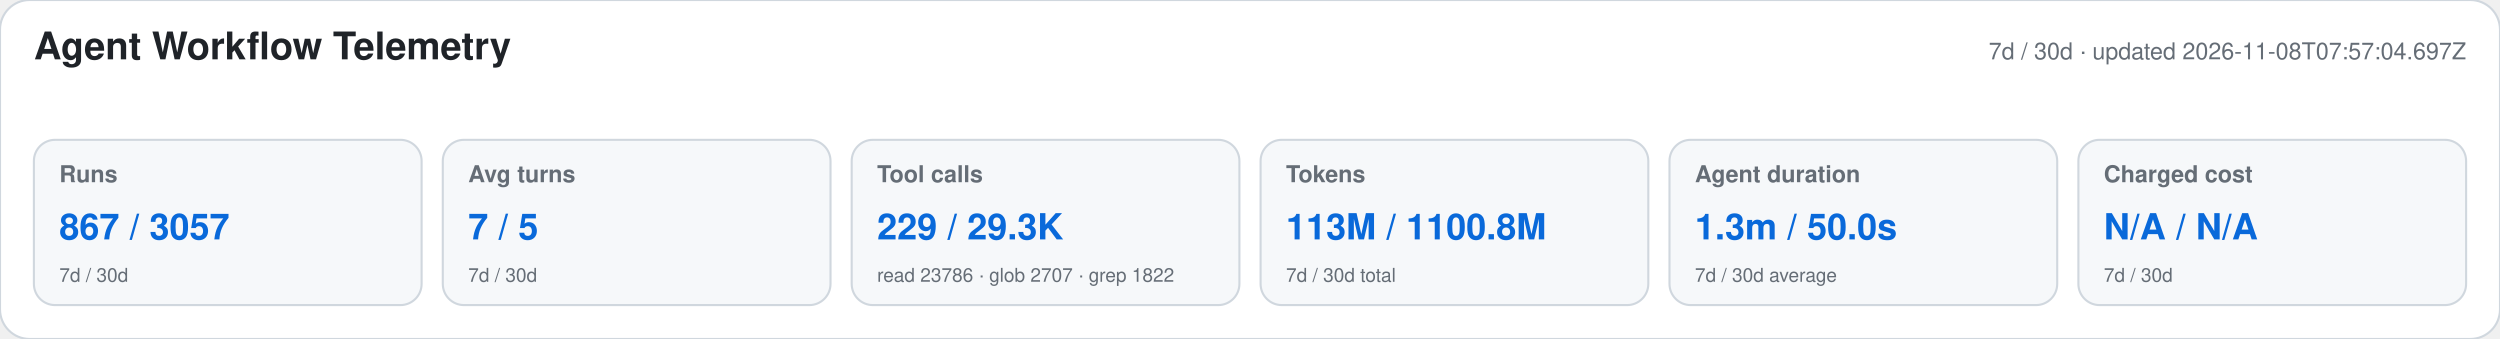
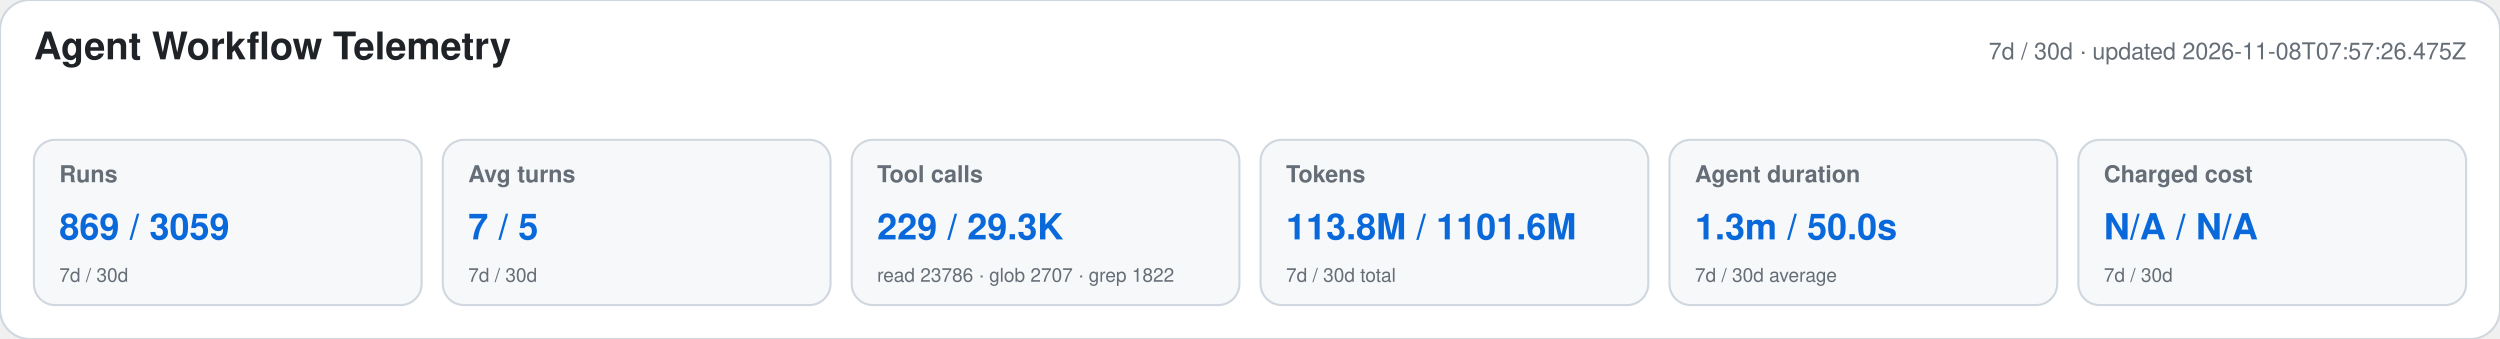
<svg xmlns="http://www.w3.org/2000/svg" width="1180" height="160" viewBox="0 0 1180 160" role="img" aria-labelledby="title desc">
  <style>text{font-family:-apple-system,BlinkMacSystemFont,"Segoe UI",Helvetica,Arial,sans-serif}.heading{font-size:18px;font-weight:650;fill:#1f2328}.meta,.label,.secondary{fill:#656d76}.meta,.label{font-size:11px}.label{font-weight:600}.primary{font-size:17px;font-weight:700;fill:#0969da}.secondary{font-size:9px}</style>
  <rect width="1180" height="160" rx="14" fill="#ffffff" stroke="#d0d7de" />
  <text x="16" y="28" class="heading">Agent Workflow Telemetry</text>
-   <text x="1164" y="28" text-anchor="end" class="meta">7d / 30d · updated 2026-11-08T07:57:04.697Z</text>
+   <text x="1164" y="28" text-anchor="end" class="meta">7d / 30d · updated 2026-11-08T07:57:26.475Z</text>
  <g>
    <rect x="16" y="66" width="183" height="78" rx="10" fill="#f6f8fa" stroke="#d0d7de" />
    <text x="28" y="86" class="label">Runs</text>
-     <text x="28" y="113" class="primary">867 / 3057</text>
+     <text x="28" y="113" class="primary">869 / 3059</text>
    <text x="28" y="133" class="secondary">7d / 30d</text>
  </g>
  <g>
    <rect x="209" y="66" width="183" height="78" rx="10" fill="#f6f8fa" stroke="#d0d7de" />
    <text x="221" y="86" class="label">Avg turns</text>
    <text x="221" y="113" class="primary">7 / 5</text>
    <text x="221" y="133" class="secondary">7d / 30d</text>
  </g>
  <g>
    <rect x="402" y="66" width="183" height="78" rx="10" fill="#f6f8fa" stroke="#d0d7de" />
    <text x="414" y="86" class="label">Tool calls</text>
    <text x="414" y="113" class="primary">229 / 29.3K</text>
    <text x="414" y="133" class="secondary">read 23786 · glob 2707 · grep 1822</text>
  </g>
  <g>
    <rect x="595" y="66" width="183" height="78" rx="10" fill="#f6f8fa" stroke="#d0d7de" />
    <text x="607" y="86" class="label">Tokens</text>
-     <text x="607" y="113" class="primary">113M / 1100.8M</text>
+     <text x="607" y="113" class="primary">113.8M / 1101.6M</text>
    <text x="607" y="133" class="secondary">7d / 30d total</text>
  </g>
  <g>
    <rect x="788" y="66" width="183" height="78" rx="10" fill="#f6f8fa" stroke="#d0d7de" />
    <text x="800" y="86" class="label">Agent duration</text>
    <text x="800" y="113" class="primary">1.3m / 50.0s</text>
    <text x="800" y="133" class="secondary">7d / 30d average</text>
  </g>
  <g>
    <rect x="981" y="66" width="183" height="78" rx="10" fill="#f6f8fa" stroke="#d0d7de" />
    <text x="993" y="86" class="label">Charged cost</text>
    <text x="993" y="113" class="primary">N/A / N/A</text>
    <text x="993" y="133" class="secondary">7d / 30d</text>
  </g>
</svg>
